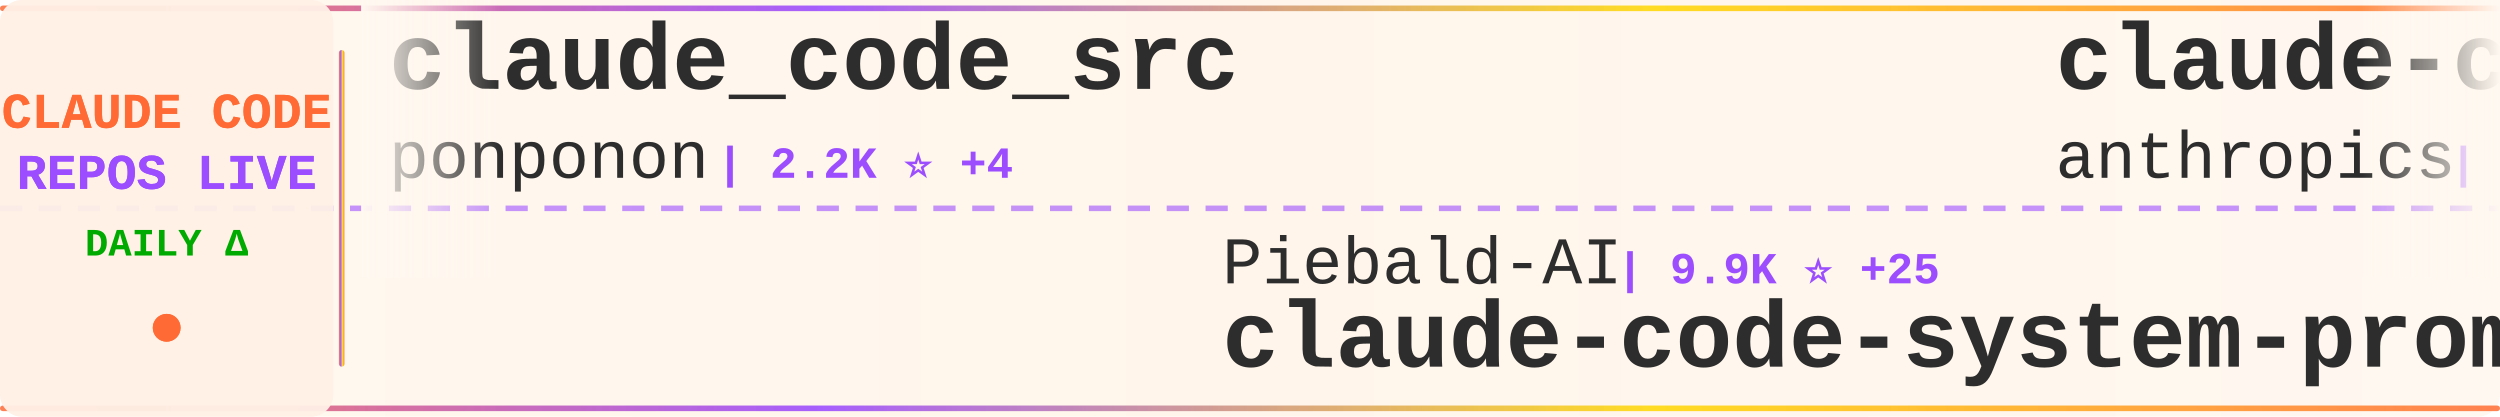
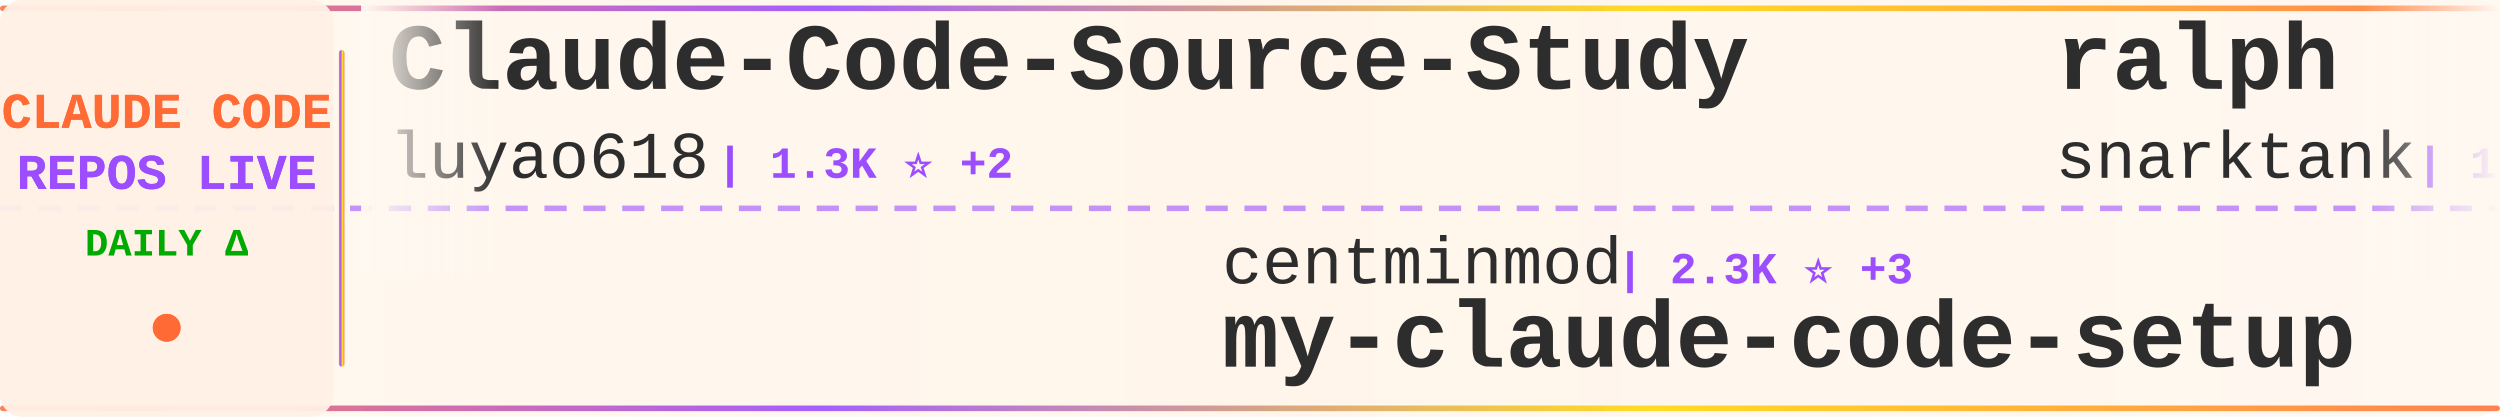
<svg xmlns="http://www.w3.org/2000/svg" width="900" height="150">
  <defs>
    <linearGradient id="tickerBg" x1="0%" y1="0%" x2="100%" y2="0%">
      <stop offset="0%" style="stop-color:#fff8f0;stop-opacity:0.98" />
      <stop offset="50%" style="stop-color:#fff5eb;stop-opacity:1" />
      <stop offset="100%" style="stop-color:#fff8f0;stop-opacity:0.98" />
    </linearGradient>
    <linearGradient id="borderGrad" x1="0%" y1="0%" x2="100%" y2="0%">
      <stop offset="0%" style="stop-color:#FF6B35;stop-opacity:0.85">
        <animate attributeName="stop-opacity" values="0.85;1;0.85" dur="2s" repeatCount="indefinite" />
      </stop>
      <stop offset="33%" style="stop-color:#9C4EFF;stop-opacity:0.9">
        <animate attributeName="stop-opacity" values="0.9;1;0.9" dur="2.2s" repeatCount="indefinite" />
      </stop>
      <stop offset="66%" style="stop-color:#FFD700;stop-opacity:0.85">
        <animate attributeName="stop-opacity" values="0.85;1;0.85" dur="1.8s" repeatCount="indefinite" />
      </stop>
      <stop offset="100%" style="stop-color:#FF6B35;stop-opacity:0.85">
        <animate attributeName="stop-opacity" values="0.85;1;0.85" dur="2s" repeatCount="indefinite" />
      </stop>
    </linearGradient>
    <filter id="textGlow">
      <feGaussianBlur stdDeviation="0.15" result="coloredBlur" />
      <feMerge>
        <feMergeNode in="coloredBlur" />
        <feMergeNode in="SourceGraphic" />
      </feMerge>
    </filter>
    <filter id="metricGlow">
      <feGaussianBlur stdDeviation="0.2" result="coloredBlur" />
      <feMerge>
        <feMergeNode in="coloredBlur" />
        <feMergeNode in="SourceGraphic" />
      </feMerge>
    </filter>
    <linearGradient id="leftFade" x1="0%" y1="0%" x2="100%" y2="0%">
      <stop offset="0%" style="stop-color:#fff8f0;stop-opacity:1" />
      <stop offset="100%" style="stop-color:#fff8f0;stop-opacity:0" />
    </linearGradient>
    <linearGradient id="rightFade" x1="0%" y1="0%" x2="100%" y2="0%">
      <stop offset="0%" style="stop-color:#fff8f0;stop-opacity:0" />
      <stop offset="100%" style="stop-color:#fff8f0;stop-opacity:1" />
    </linearGradient>
  </defs>
  <rect width="900" height="150" fill="url(#tickerBg)" rx="8" />
  <rect x="0" y="2" width="900" height="2" fill="url(#borderGrad)" rx="1" />
  <rect x="0" y="146" width="900" height="2" fill="url(#borderGrad)" rx="1" />
  <line x1="0" y1="75" x2="900" y2="75" stroke="#9C4EFF" stroke-width="2" stroke-dasharray="8 6" opacity="0.6" />
  <rect x="0" y="0" width="120" height="150" fill="#fff0e6" opacity="0.95" rx="8" />
  <text x="60" y="46" font-family="'Courier New', monospace" font-size="18" font-weight="bold" fill="#FF6B35" text-anchor="middle" filter="url(#textGlow)">
    CLAUDE CODE
  </text>
  <text x="60" y="68" font-family="'Courier New', monospace" font-size="18" font-weight="bold" fill="#9C4EFF" text-anchor="middle" filter="url(#textGlow)">
    REPOS LIVE
  </text>
  <text x="60" y="92" font-family="'Courier New', monospace" font-size="14" font-weight="bold" fill="#00aa00" text-anchor="middle">
    DAILY Δ
  </text>
  <circle cx="60" cy="118" r="5" fill="#FF6B35" filter="url(#metricGlow)">
    <animate attributeName="r" values="4;6;4" dur="1.5s" repeatCount="indefinite" />
    <animate attributeName="opacity" values="0.6;1;0.6" dur="1.5s" repeatCount="indefinite" />
  </circle>
  <rect x="122" y="18" width="2" height="114" fill="url(#borderGrad)" rx="1" />
  <clipPath id="tickerClip">
    <rect x="130" y="0" width="770" height="150" />
  </clipPath>
  <g clip-path="url(#tickerClip)">
    <g id="tickerItems">
      <animateTransform attributeName="transform" attributeType="XML" type="translate" from="0 0" to="-3000 0" dur="54s" repeatCount="indefinite" />
      <g transform="translate(0, 0)">
-         <text x="140" y="32" font-family="'Courier New', monospace" font-size="34" font-weight="bold" fill="#2d2d2d">claude_code_src</text>
-         <text x="140" y="64" font-family="'Courier New', monospace" font-size="24" font-weight="normal" fill="#2d2d2d" opacity="1.0">ponponon</text>
-         <text x="258" y="64" font-family="'Courier New', monospace" font-size="16" font-weight="bold" fill="#9C4EFF"> | 2.2K ⭐ +4</text>
+         <text x="140" y="32" font-family="'Courier New', monospace" font-size="34" font-weight="bold" fill="#2d2d2d">Claude-Code-Source-Study</text>
+         <text x="140" y="64" font-family="'Courier New', monospace" font-size="24" font-weight="normal" fill="#2d2d2d" opacity="1.0">luyao618</text>
+         <text x="258" y="64" font-family="'Courier New', monospace" font-size="16" font-weight="bold" fill="#9C4EFF"> | 1.3K ⭐ +2</text>
      </g>
      <g transform="translate(300, 0)">
-         <text x="140" y="102" font-family="'Courier New', monospace" font-size="24" font-weight="normal" fill="#2d2d2d" opacity="1.0">Piebald-AI</text>
-         <text x="282" y="102" font-family="'Courier New', monospace" font-size="16" font-weight="bold" fill="#9C4EFF"> | 9.9K ⭐ +25</text>
-         <text x="140" y="132" font-family="'Courier New', monospace" font-size="34" font-weight="bold" fill="#2d2d2d">claude-code-system-promp...</text>
+         <text x="140" y="102" font-family="'Courier New', monospace" font-size="24" font-weight="normal" fill="#2d2d2d" opacity="1.0">centminmod</text>
+         <text x="282" y="102" font-family="'Courier New', monospace" font-size="16" font-weight="bold" fill="#9C4EFF"> | 2.3K ⭐ +3</text>
+         <text x="140" y="132" font-family="'Courier New', monospace" font-size="34" font-weight="bold" fill="#2d2d2d">my-claude-code-setup</text>
      </g>
      <g transform="translate(600, 0)">
-         <text x="140" y="32" font-family="'Courier New', monospace" font-size="34" font-weight="bold" fill="#2d2d2d">claude-code</text>
-         <text x="140" y="64" font-family="'Courier New', monospace" font-size="24" font-weight="normal" fill="#2d2d2d" opacity="1.0">anthropics</text>
-         <text x="282" y="64" font-family="'Courier New', monospace" font-size="16" font-weight="bold" fill="#9C4EFF"> | 120.2K ⭐ +206</text>
+         <text x="140" y="32" font-family="'Courier New', monospace" font-size="34" font-weight="bold" fill="#2d2d2d">ralph</text>
+         <text x="140" y="64" font-family="'Courier New', monospace" font-size="24" font-weight="normal" fill="#2d2d2d" opacity="1.0">snarktank</text>
+         <text x="270" y="64" font-family="'Courier New', monospace" font-size="16" font-weight="bold" fill="#9C4EFF"> | 18.4K ⭐ +55</text>
      </g>
      <g transform="translate(900, 0)">
-         <text x="140" y="102" font-family="'Courier New', monospace" font-size="24" font-weight="normal" fill="#2d2d2d" opacity="1.0">pengchengneo</text>
-         <text x="306" y="102" font-family="'Courier New', monospace" font-size="16" font-weight="bold" fill="#9C4EFF"> | 1.3K ⭐ +6</text>
-         <text x="140" y="132" font-family="'Courier New', monospace" font-size="34" font-weight="bold" fill="#2d2d2d">Claude-Code</text>
+         <text x="140" y="102" font-family="'Courier New', monospace" font-size="24" font-weight="normal" fill="#2d2d2d" opacity="1.0">zstmfhy</text>
+         <text x="246" y="102" font-family="'Courier New', monospace" font-size="16" font-weight="bold" fill="#9C4EFF"> | 190 ⭐</text>
+         <text x="140" y="132" font-family="'Courier New', monospace" font-size="34" font-weight="bold" fill="#2d2d2d">Claude-code</text>
      </g>
      <g transform="translate(1200, 0)">
-         <text x="140" y="32" font-family="'Courier New', monospace" font-size="34" font-weight="bold" fill="#2d2d2d">claude-code-reverse</text>
-         <text x="140" y="64" font-family="'Courier New', monospace" font-size="24" font-weight="normal" fill="#2d2d2d" opacity="1.0">Yuyz0112</text>
-         <text x="258" y="64" font-family="'Courier New', monospace" font-size="16" font-weight="bold" fill="#9C4EFF"> | 2.4K ⭐</text>
+         <text x="140" y="32" font-family="'Courier New', monospace" font-size="34" font-weight="bold" fill="#2d2d2d">Claude-Code-Usage-Monito...</text>
+         <text x="140" y="64" font-family="'Courier New', monospace" font-size="24" font-weight="normal" fill="#2d2d2d" opacity="1.0">Maciek-roboblog</text>
+         <text x="342" y="64" font-family="'Courier New', monospace" font-size="16" font-weight="bold" fill="#9C4EFF"> | 7.9K ⭐ +8</text>
      </g>
      <g transform="translate(1500, 0)">
-         <text x="140" y="102" font-family="'Courier New', monospace" font-size="24" font-weight="normal" fill="#2d2d2d" opacity="1.0">tanbiralam</text>
-         <text x="282" y="102" font-family="'Courier New', monospace" font-size="16" font-weight="bold" fill="#9C4EFF"> | 1.6K ⭐ +9</text>
+         <text x="140" y="102" font-family="'Courier New', monospace" font-size="24" font-weight="normal" fill="#2d2d2d" opacity="1.0">RishabhK103</text>
+         <text x="294" y="102" font-family="'Courier New', monospace" font-size="16" font-weight="bold" fill="#9C4EFF"> | 73 ⭐ +1</text>
        <text x="140" y="132" font-family="'Courier New', monospace" font-size="34" font-weight="bold" fill="#2d2d2d">claude-code</text>
      </g>
      <g transform="translate(1800, 0)">
-         <text x="140" y="32" font-family="'Courier New', monospace" font-size="34" font-weight="bold" fill="#2d2d2d">Claude-code</text>
-         <text x="140" y="64" font-family="'Courier New', monospace" font-size="24" font-weight="normal" fill="#2d2d2d" opacity="1.0">zstmfhy</text>
-         <text x="246" y="64" font-family="'Courier New', monospace" font-size="16" font-weight="bold" fill="#9C4EFF"> | 190 ⭐</text>
+         <text x="140" y="32" font-family="'Courier New', monospace" font-size="34" font-weight="bold" fill="#2d2d2d">claude-code-templates</text>
+         <text x="140" y="64" font-family="'Courier New', monospace" font-size="24" font-weight="normal" fill="#2d2d2d" opacity="1.0">davila7</text>
+         <text x="246" y="64" font-family="'Courier New', monospace" font-size="16" font-weight="bold" fill="#9C4EFF"> | 26.7K ⭐ +66</text>
      </g>
      <g transform="translate(2100, 0)">
-         <text x="140" y="102" font-family="'Courier New', monospace" font-size="24" font-weight="normal" fill="#2d2d2d" opacity="1.0">mehmoodosman</text>
-         <text x="306" y="102" font-family="'Courier New', monospace" font-size="16" font-weight="bold" fill="#9C4EFF"> | 168 ⭐</text>
-         <text x="140" y="132" font-family="'Courier New', monospace" font-size="34" font-weight="bold" fill="#2d2d2d">claude-code</text>
+         <text x="140" y="102" font-family="'Courier New', monospace" font-size="24" font-weight="normal" fill="#2d2d2d" opacity="1.0">feiskyer</text>
+         <text x="258" y="102" font-family="'Courier New', monospace" font-size="16" font-weight="bold" fill="#9C4EFF"> | 1.5K ⭐ +2</text>
+         <text x="140" y="132" font-family="'Courier New', monospace" font-size="34" font-weight="bold" fill="#2d2d2d">claude-code-settings</text>
      </g>
      <g transform="translate(2400, 0)">
-         <text x="140" y="32" font-family="'Courier New', monospace" font-size="34" font-weight="bold" fill="#2d2d2d">awesome-claude-code-tool...</text>
-         <text x="140" y="64" font-family="'Courier New', monospace" font-size="24" font-weight="normal" fill="#2d2d2d" opacity="1.0">rohitg00</text>
-         <text x="258" y="64" font-family="'Courier New', monospace" font-size="16" font-weight="bold" fill="#9C4EFF"> | 1.5K ⭐ +13</text>
+         <text x="140" y="32" font-family="'Courier New', monospace" font-size="34" font-weight="bold" fill="#2d2d2d">claude-code-rev</text>
+         <text x="140" y="64" font-family="'Courier New', monospace" font-size="24" font-weight="normal" fill="#2d2d2d" opacity="1.0">oboard</text>
+         <text x="234" y="64" font-family="'Courier New', monospace" font-size="16" font-weight="bold" fill="#9C4EFF"> | 3.1K ⭐ +7</text>
      </g>
      <g transform="translate(2700, 0)">
-         <text x="140" y="102" font-family="'Courier New', monospace" font-size="24" font-weight="normal" fill="#2d2d2d" opacity="1.0">Windy3f3f3f3f</text>
-         <text x="318" y="102" font-family="'Courier New', monospace" font-size="16" font-weight="bold" fill="#9C4EFF"> | 1.1K ⭐ +5</text>
-         <text x="140" y="132" font-family="'Courier New', monospace" font-size="34" font-weight="bold" fill="#2d2d2d">claude-code-from-scratch</text>
+         <text x="140" y="102" font-family="'Courier New', monospace" font-size="24" font-weight="normal" fill="#2d2d2d" opacity="1.0">OneRedOak</text>
+         <text x="270" y="102" font-family="'Courier New', monospace" font-size="16" font-weight="bold" fill="#9C4EFF"> | 3.8K ⭐ +1</text>
+         <text x="140" y="132" font-family="'Courier New', monospace" font-size="34" font-weight="bold" fill="#2d2d2d">claude-code-workflows</text>
      </g>
      <g transform="translate(3000, 0)">
-         <text x="140" y="32" font-family="'Courier New', monospace" font-size="34" font-weight="bold" fill="#2d2d2d">claude_code_src</text>
-         <text x="140" y="64" font-family="'Courier New', monospace" font-size="24" font-weight="normal" fill="#2d2d2d" opacity="1.0">ponponon</text>
-         <text x="258" y="64" font-family="'Courier New', monospace" font-size="16" font-weight="bold" fill="#9C4EFF"> | 2.2K ⭐ +4</text>
+         <text x="140" y="32" font-family="'Courier New', monospace" font-size="34" font-weight="bold" fill="#2d2d2d">Claude-Code-Source-Study</text>
+         <text x="140" y="64" font-family="'Courier New', monospace" font-size="24" font-weight="normal" fill="#2d2d2d" opacity="1.0">luyao618</text>
+         <text x="258" y="64" font-family="'Courier New', monospace" font-size="16" font-weight="bold" fill="#9C4EFF"> | 1.3K ⭐ +2</text>
      </g>
      <g transform="translate(3300, 0)">
-         <text x="140" y="102" font-family="'Courier New', monospace" font-size="24" font-weight="normal" fill="#2d2d2d" opacity="1.0">Piebald-AI</text>
-         <text x="282" y="102" font-family="'Courier New', monospace" font-size="16" font-weight="bold" fill="#9C4EFF"> | 9.9K ⭐ +25</text>
-         <text x="140" y="132" font-family="'Courier New', monospace" font-size="34" font-weight="bold" fill="#2d2d2d">claude-code-system-promp...</text>
+         <text x="140" y="102" font-family="'Courier New', monospace" font-size="24" font-weight="normal" fill="#2d2d2d" opacity="1.0">centminmod</text>
+         <text x="282" y="102" font-family="'Courier New', monospace" font-size="16" font-weight="bold" fill="#9C4EFF"> | 2.3K ⭐ +3</text>
+         <text x="140" y="132" font-family="'Courier New', monospace" font-size="34" font-weight="bold" fill="#2d2d2d">my-claude-code-setup</text>
      </g>
      <g transform="translate(3600, 0)">
-         <text x="140" y="32" font-family="'Courier New', monospace" font-size="34" font-weight="bold" fill="#2d2d2d">claude-code</text>
-         <text x="140" y="64" font-family="'Courier New', monospace" font-size="24" font-weight="normal" fill="#2d2d2d" opacity="1.0">anthropics</text>
-         <text x="282" y="64" font-family="'Courier New', monospace" font-size="16" font-weight="bold" fill="#9C4EFF"> | 120.2K ⭐ +206</text>
+         <text x="140" y="32" font-family="'Courier New', monospace" font-size="34" font-weight="bold" fill="#2d2d2d">ralph</text>
+         <text x="140" y="64" font-family="'Courier New', monospace" font-size="24" font-weight="normal" fill="#2d2d2d" opacity="1.0">snarktank</text>
+         <text x="270" y="64" font-family="'Courier New', monospace" font-size="16" font-weight="bold" fill="#9C4EFF"> | 18.4K ⭐ +55</text>
      </g>
      <g transform="translate(3900, 0)">
-         <text x="140" y="102" font-family="'Courier New', monospace" font-size="24" font-weight="normal" fill="#2d2d2d" opacity="1.0">pengchengneo</text>
-         <text x="306" y="102" font-family="'Courier New', monospace" font-size="16" font-weight="bold" fill="#9C4EFF"> | 1.3K ⭐ +6</text>
-         <text x="140" y="132" font-family="'Courier New', monospace" font-size="34" font-weight="bold" fill="#2d2d2d">Claude-Code</text>
+         <text x="140" y="102" font-family="'Courier New', monospace" font-size="24" font-weight="normal" fill="#2d2d2d" opacity="1.0">zstmfhy</text>
+         <text x="246" y="102" font-family="'Courier New', monospace" font-size="16" font-weight="bold" fill="#9C4EFF"> | 190 ⭐</text>
+         <text x="140" y="132" font-family="'Courier New', monospace" font-size="34" font-weight="bold" fill="#2d2d2d">Claude-code</text>
      </g>
    </g>
  </g>
  <rect x="130" y="0" width="50" height="100" fill="url(#leftFade)" />
  <rect x="850" y="0" width="50" height="100" fill="url(#rightFade)" />
</svg>
